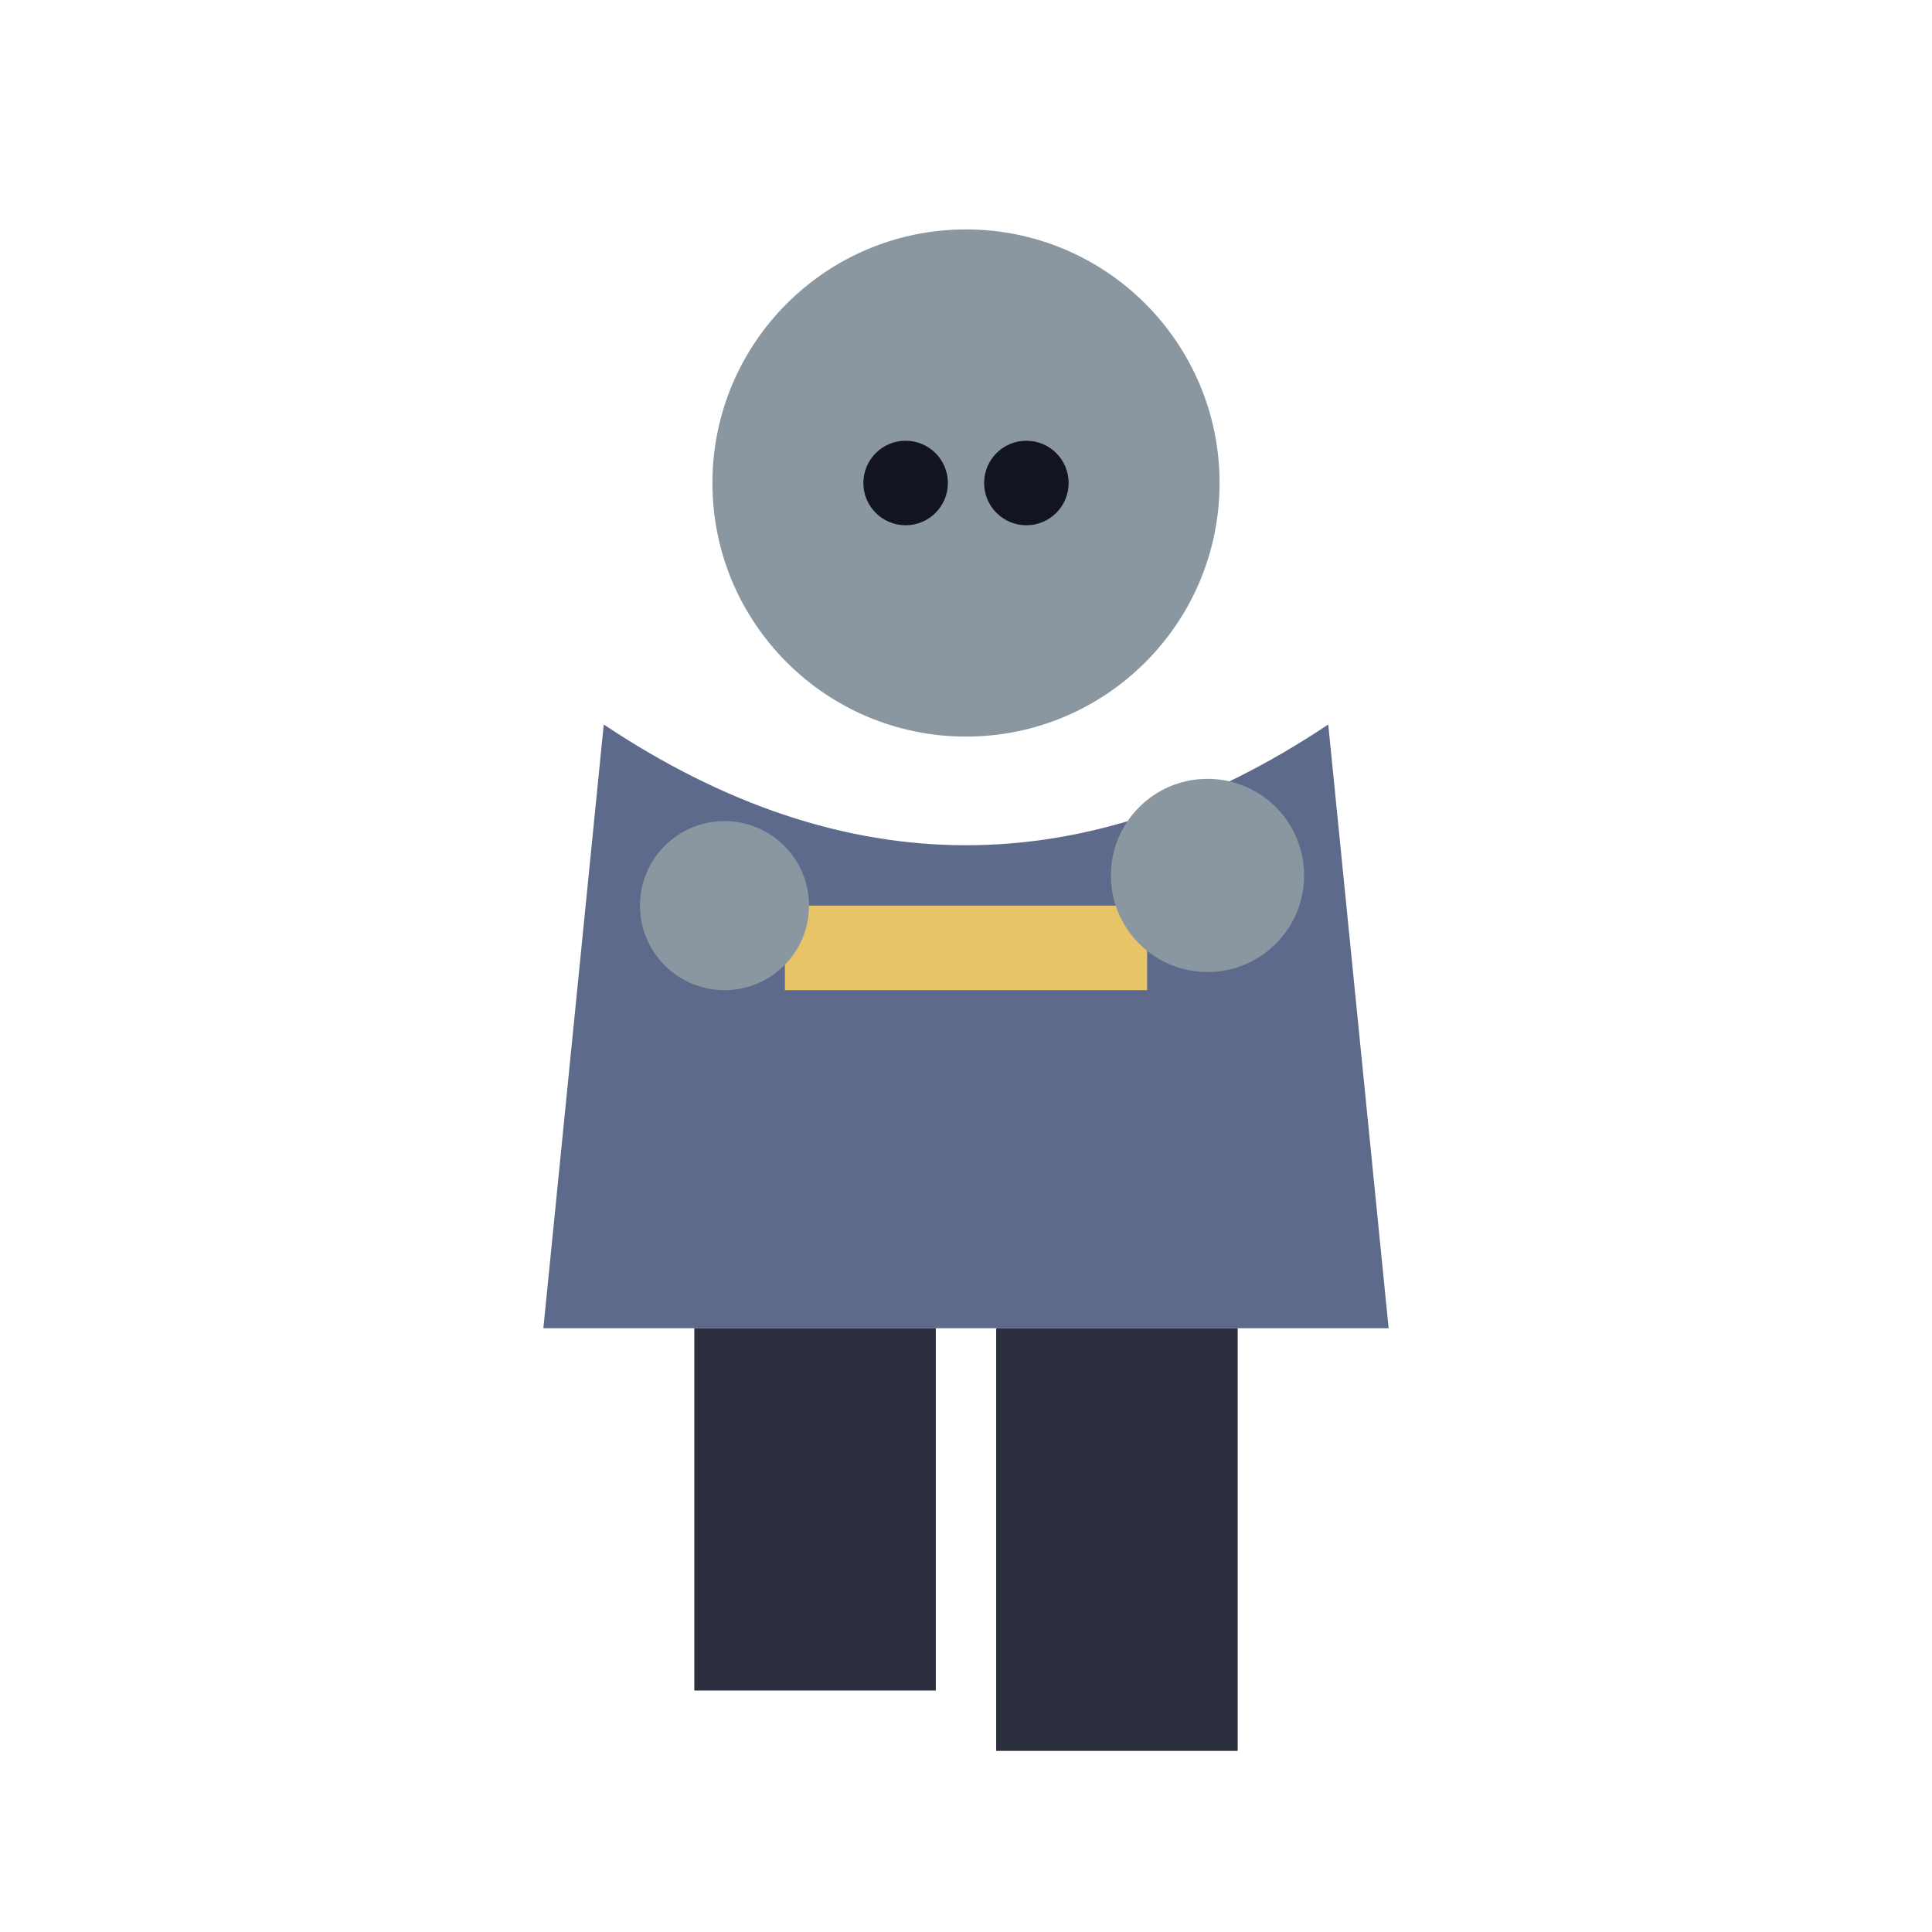
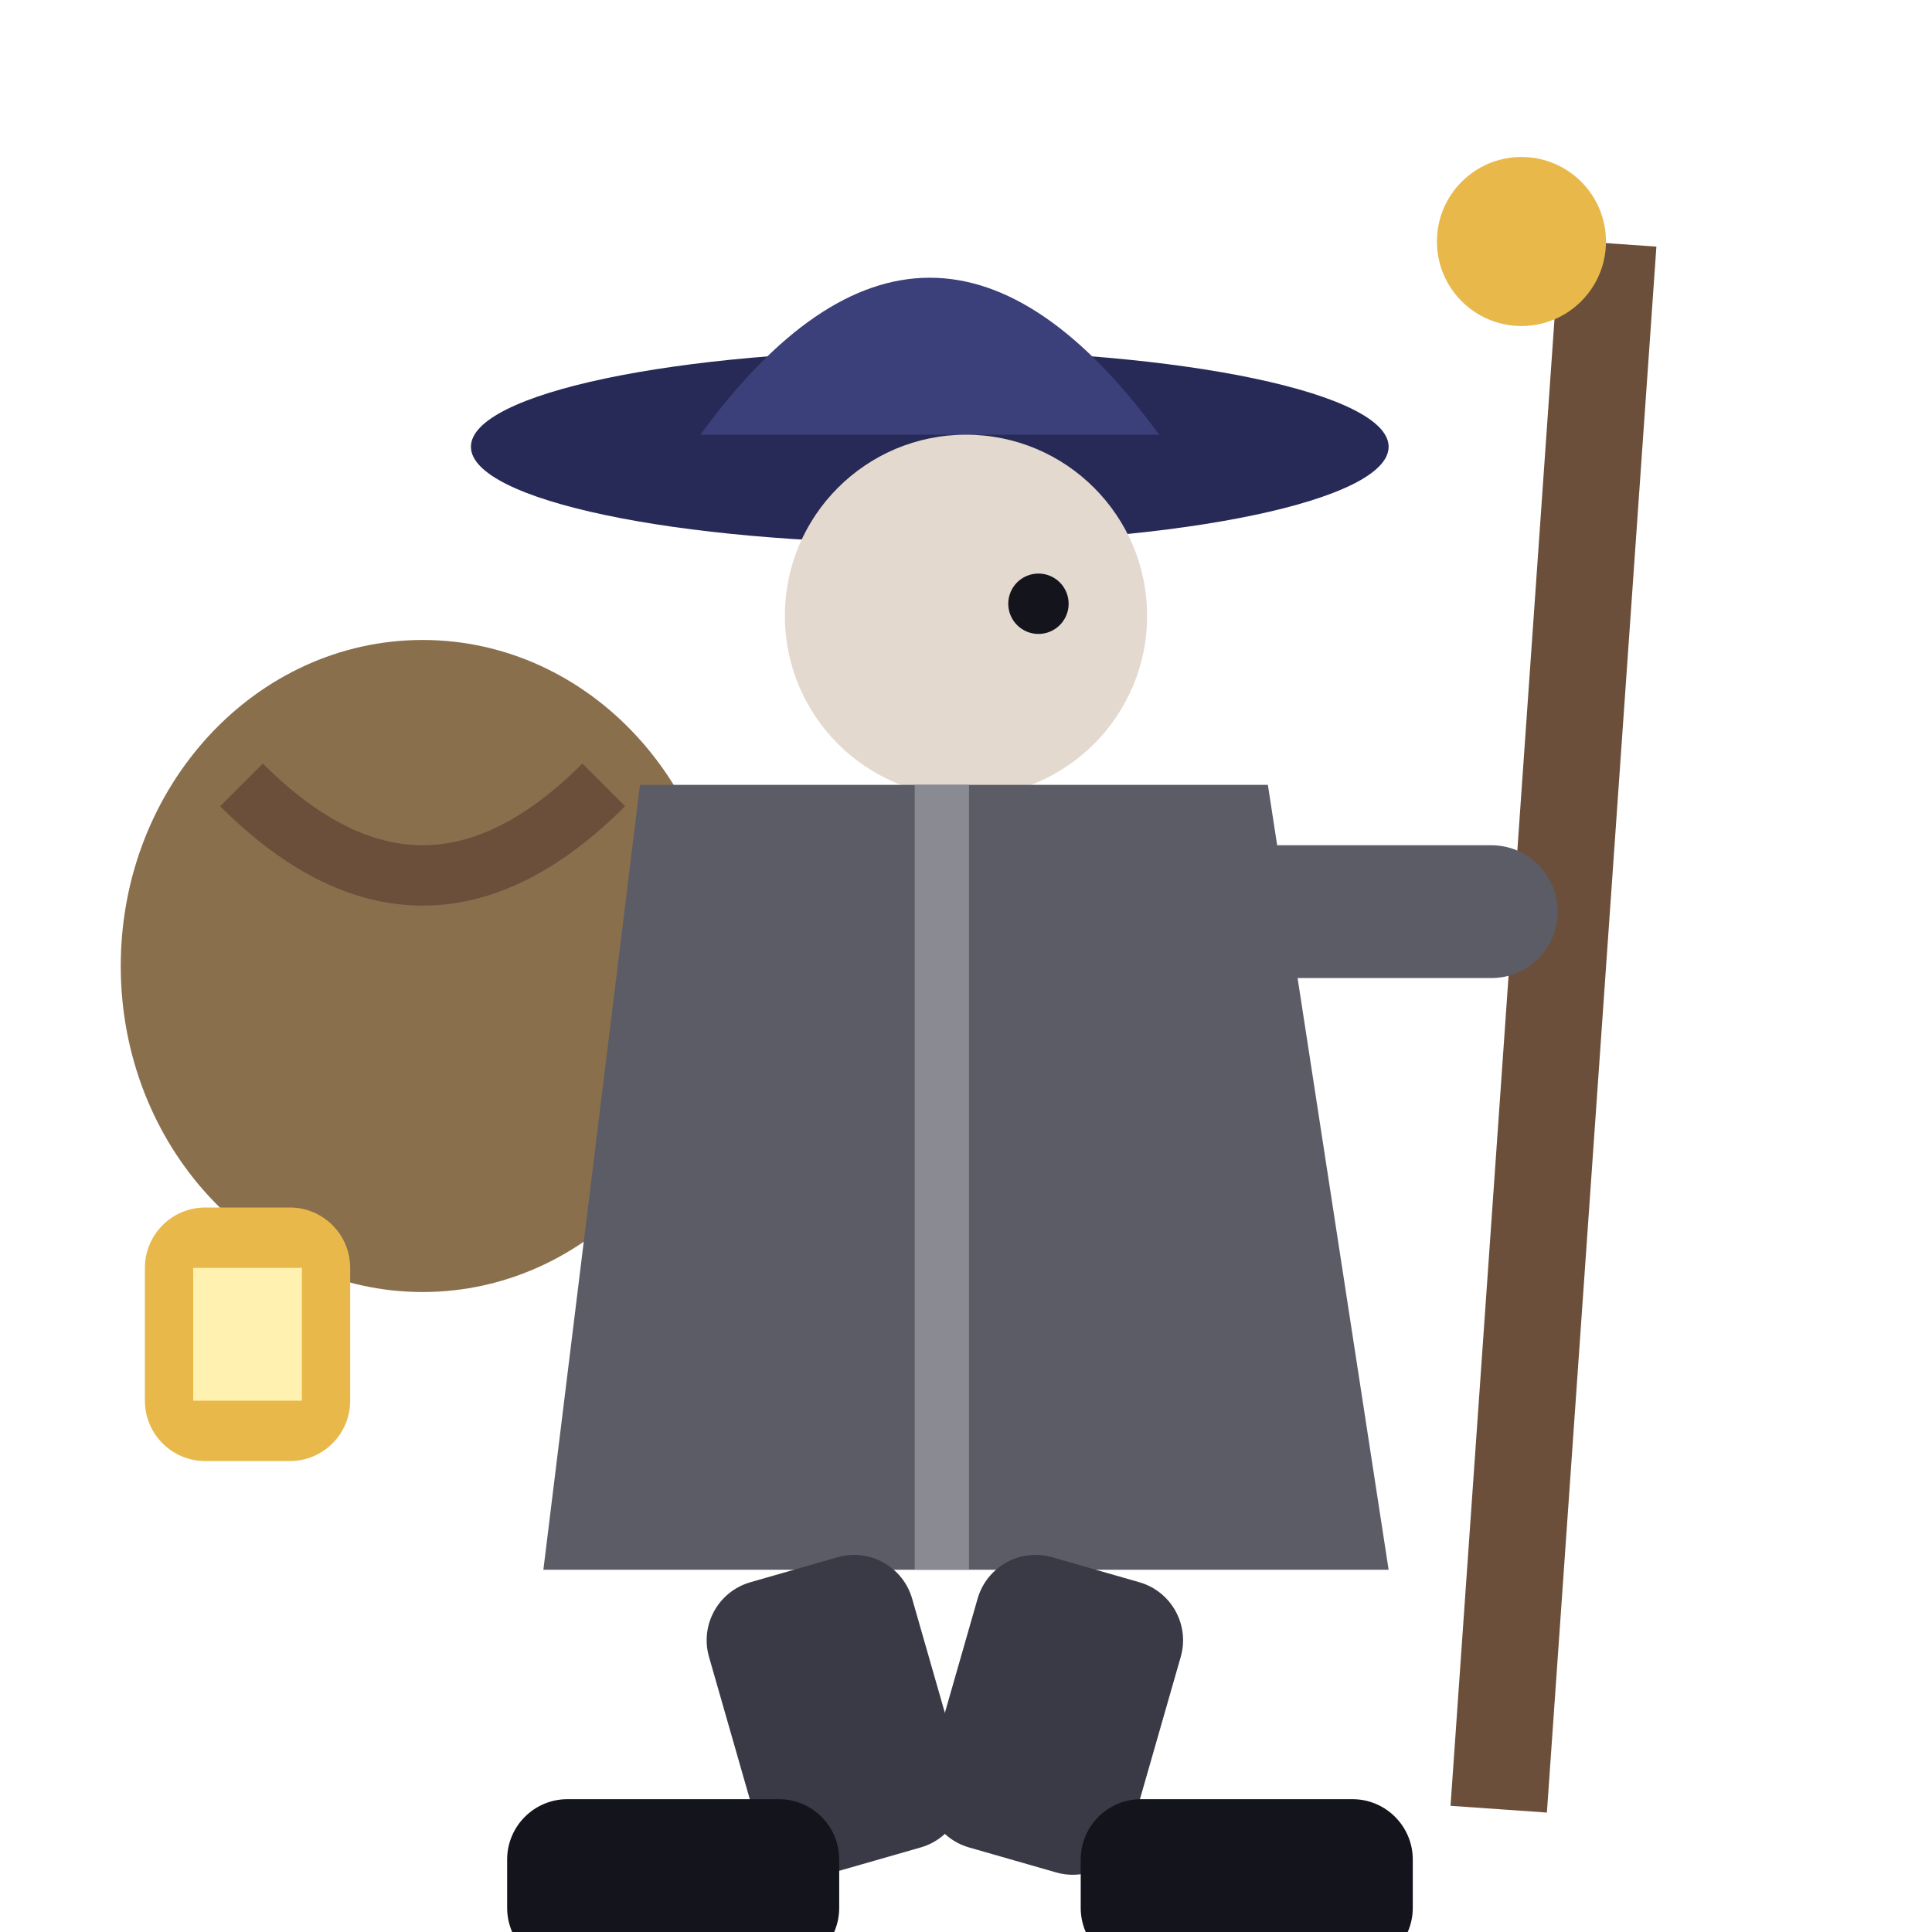
<svg xmlns="http://www.w3.org/2000/svg" viewBox="0 0 32 32">
-   <circle cx="16" cy="8" r="4.2" fill="#8A97A0" />
-   <circle cx="15" cy="8" r="0.7" fill="#12141f" />
-   <circle cx="17" cy="8" r="0.7" fill="#12141f" />
-   <path d="M10,12 L9,22 L23,22 L22,12 Q16,16 10,12 Z" fill="#5E6A8C" />
-   <rect x="13" y="15" width="6" height="1.4" fill="#E8C468" />
-   <circle cx="12" cy="15" r="1.4" fill="#8A97A0" />
-   <circle cx="20" cy="14.5" r="1.6" fill="#8A97A0" />
-   <rect x="11.5" y="22" width="4" height="6" fill="#2B2F3E" />
-   <rect x="16.5" y="22" width="4" height="7" fill="#2B2F3E" />
+   <rect x="25" y="4" width="1.6" height="26" fill="#6B4F3A" transform="rotate(4 25.8 16)" />
+   <circle cx="25.2" cy="4" r="1.4" fill="#E8B94A" />
+   <ellipse cx="7" cy="16" rx="5" ry="5.4" fill="#8A6F4D" />
+   <path d="M4,13 Q7,16 10,13" stroke="#6B4F3A" stroke-width="1" fill="none" />
+   <rect x="2.4" y="20" width="3.4" height="4.2" rx="1" fill="#E8B94A" />
+   <rect x="3.2" y="21" width="1.8" height="2.2" fill="#FFF2B0" />
+   <ellipse cx="15.4" cy="7.4" rx="7.6" ry="1.6" fill="#272A56" />
+   <path d="M11.6,7.2 Q15.4,2 19.2,7.2 Z" fill="#3B3F7A" />
+   <circle cx="16" cy="10.2" r="3" fill="#E3D9CF" />
+   <circle cx="17.2" cy="10" r="0.5" fill="#14141C" />
+   <path d="M10.6,13 H21 L23,26 H9 Z" fill="#5C5C66" />
+   <path d="M15.6,13 V26" stroke="#8A8A92" stroke-width="0.9" />
+   <rect x="19.6" y="14" width="6.2" height="2.2" rx="1.1" fill="#5C5C66" />
+   <rect x="11.4" y="26" width="3.5" height="5" rx="1" fill="#3A3A46" transform="rotate(-16 13.15 26)" />
+   <rect x="16.4" y="26" width="3.5" height="5" rx="1" fill="#3A3A46" transform="rotate(16 18.15 26)" />
+   <rect x="8.4" y="29.8" width="5.5" height="2.8" rx="1" fill="#14141C" />
+   <rect x="17.9" y="29.8" width="5.5" height="2.8" rx="1" fill="#14141C" />
</svg>
